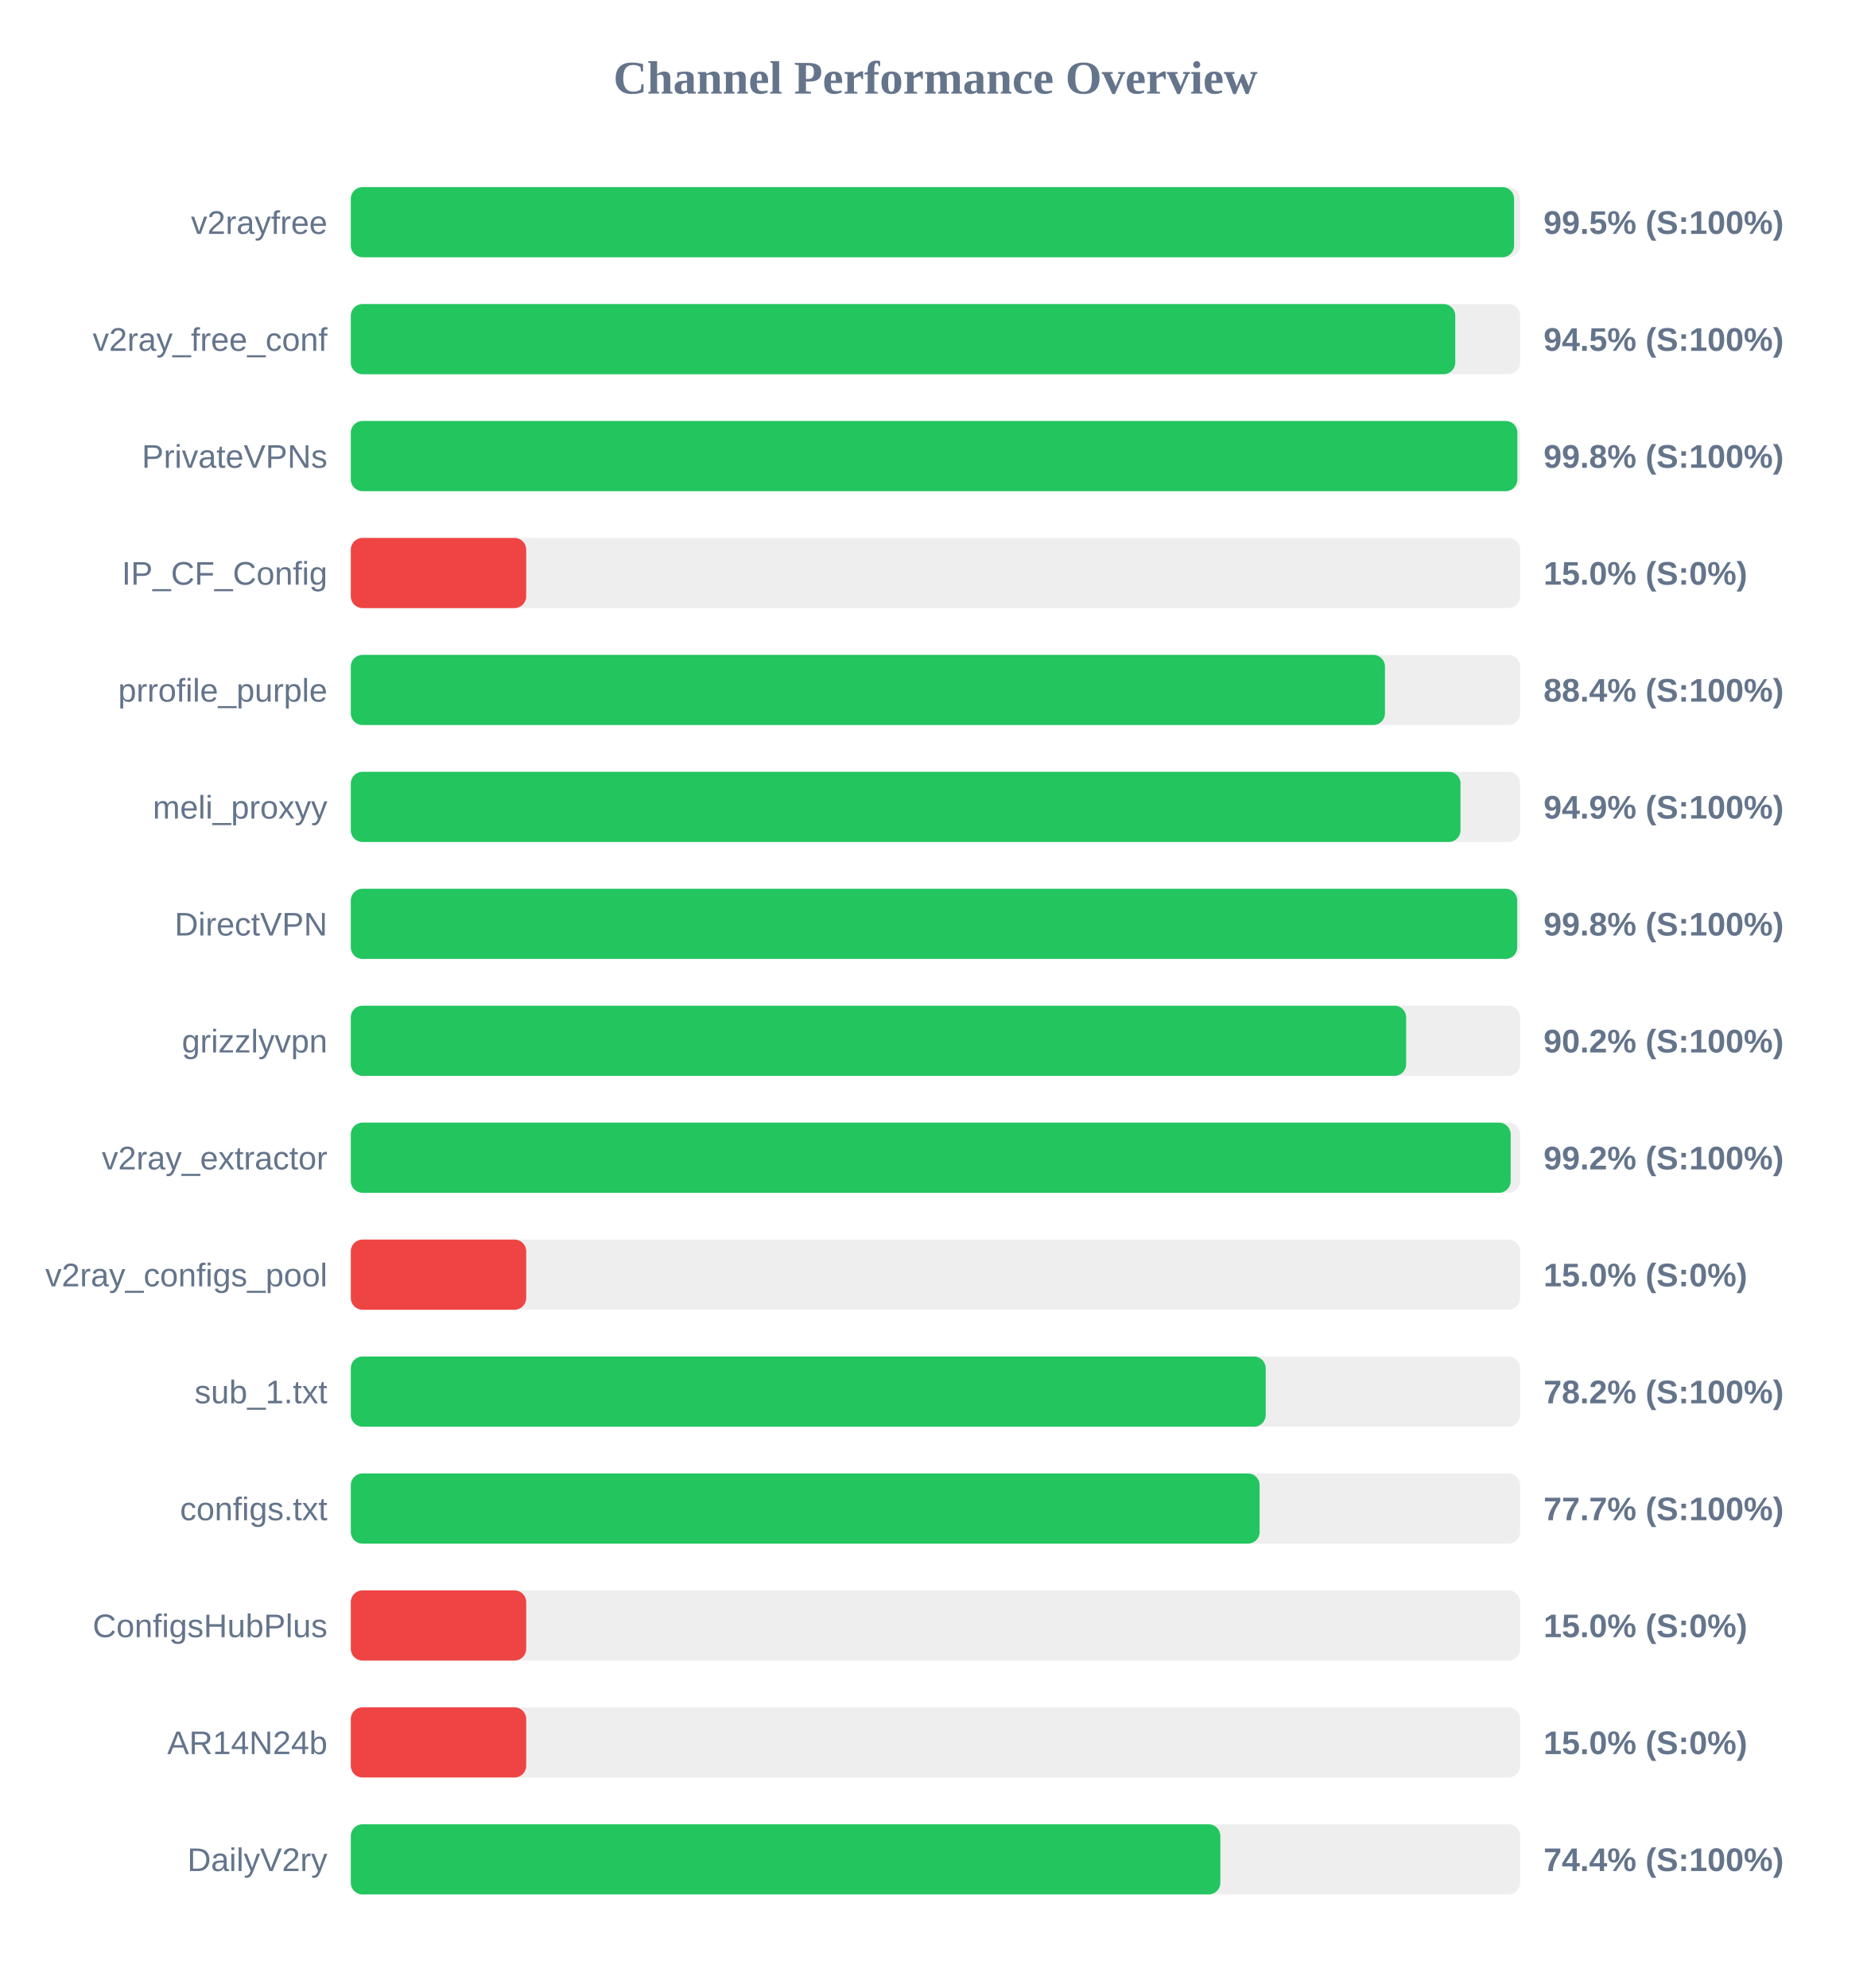
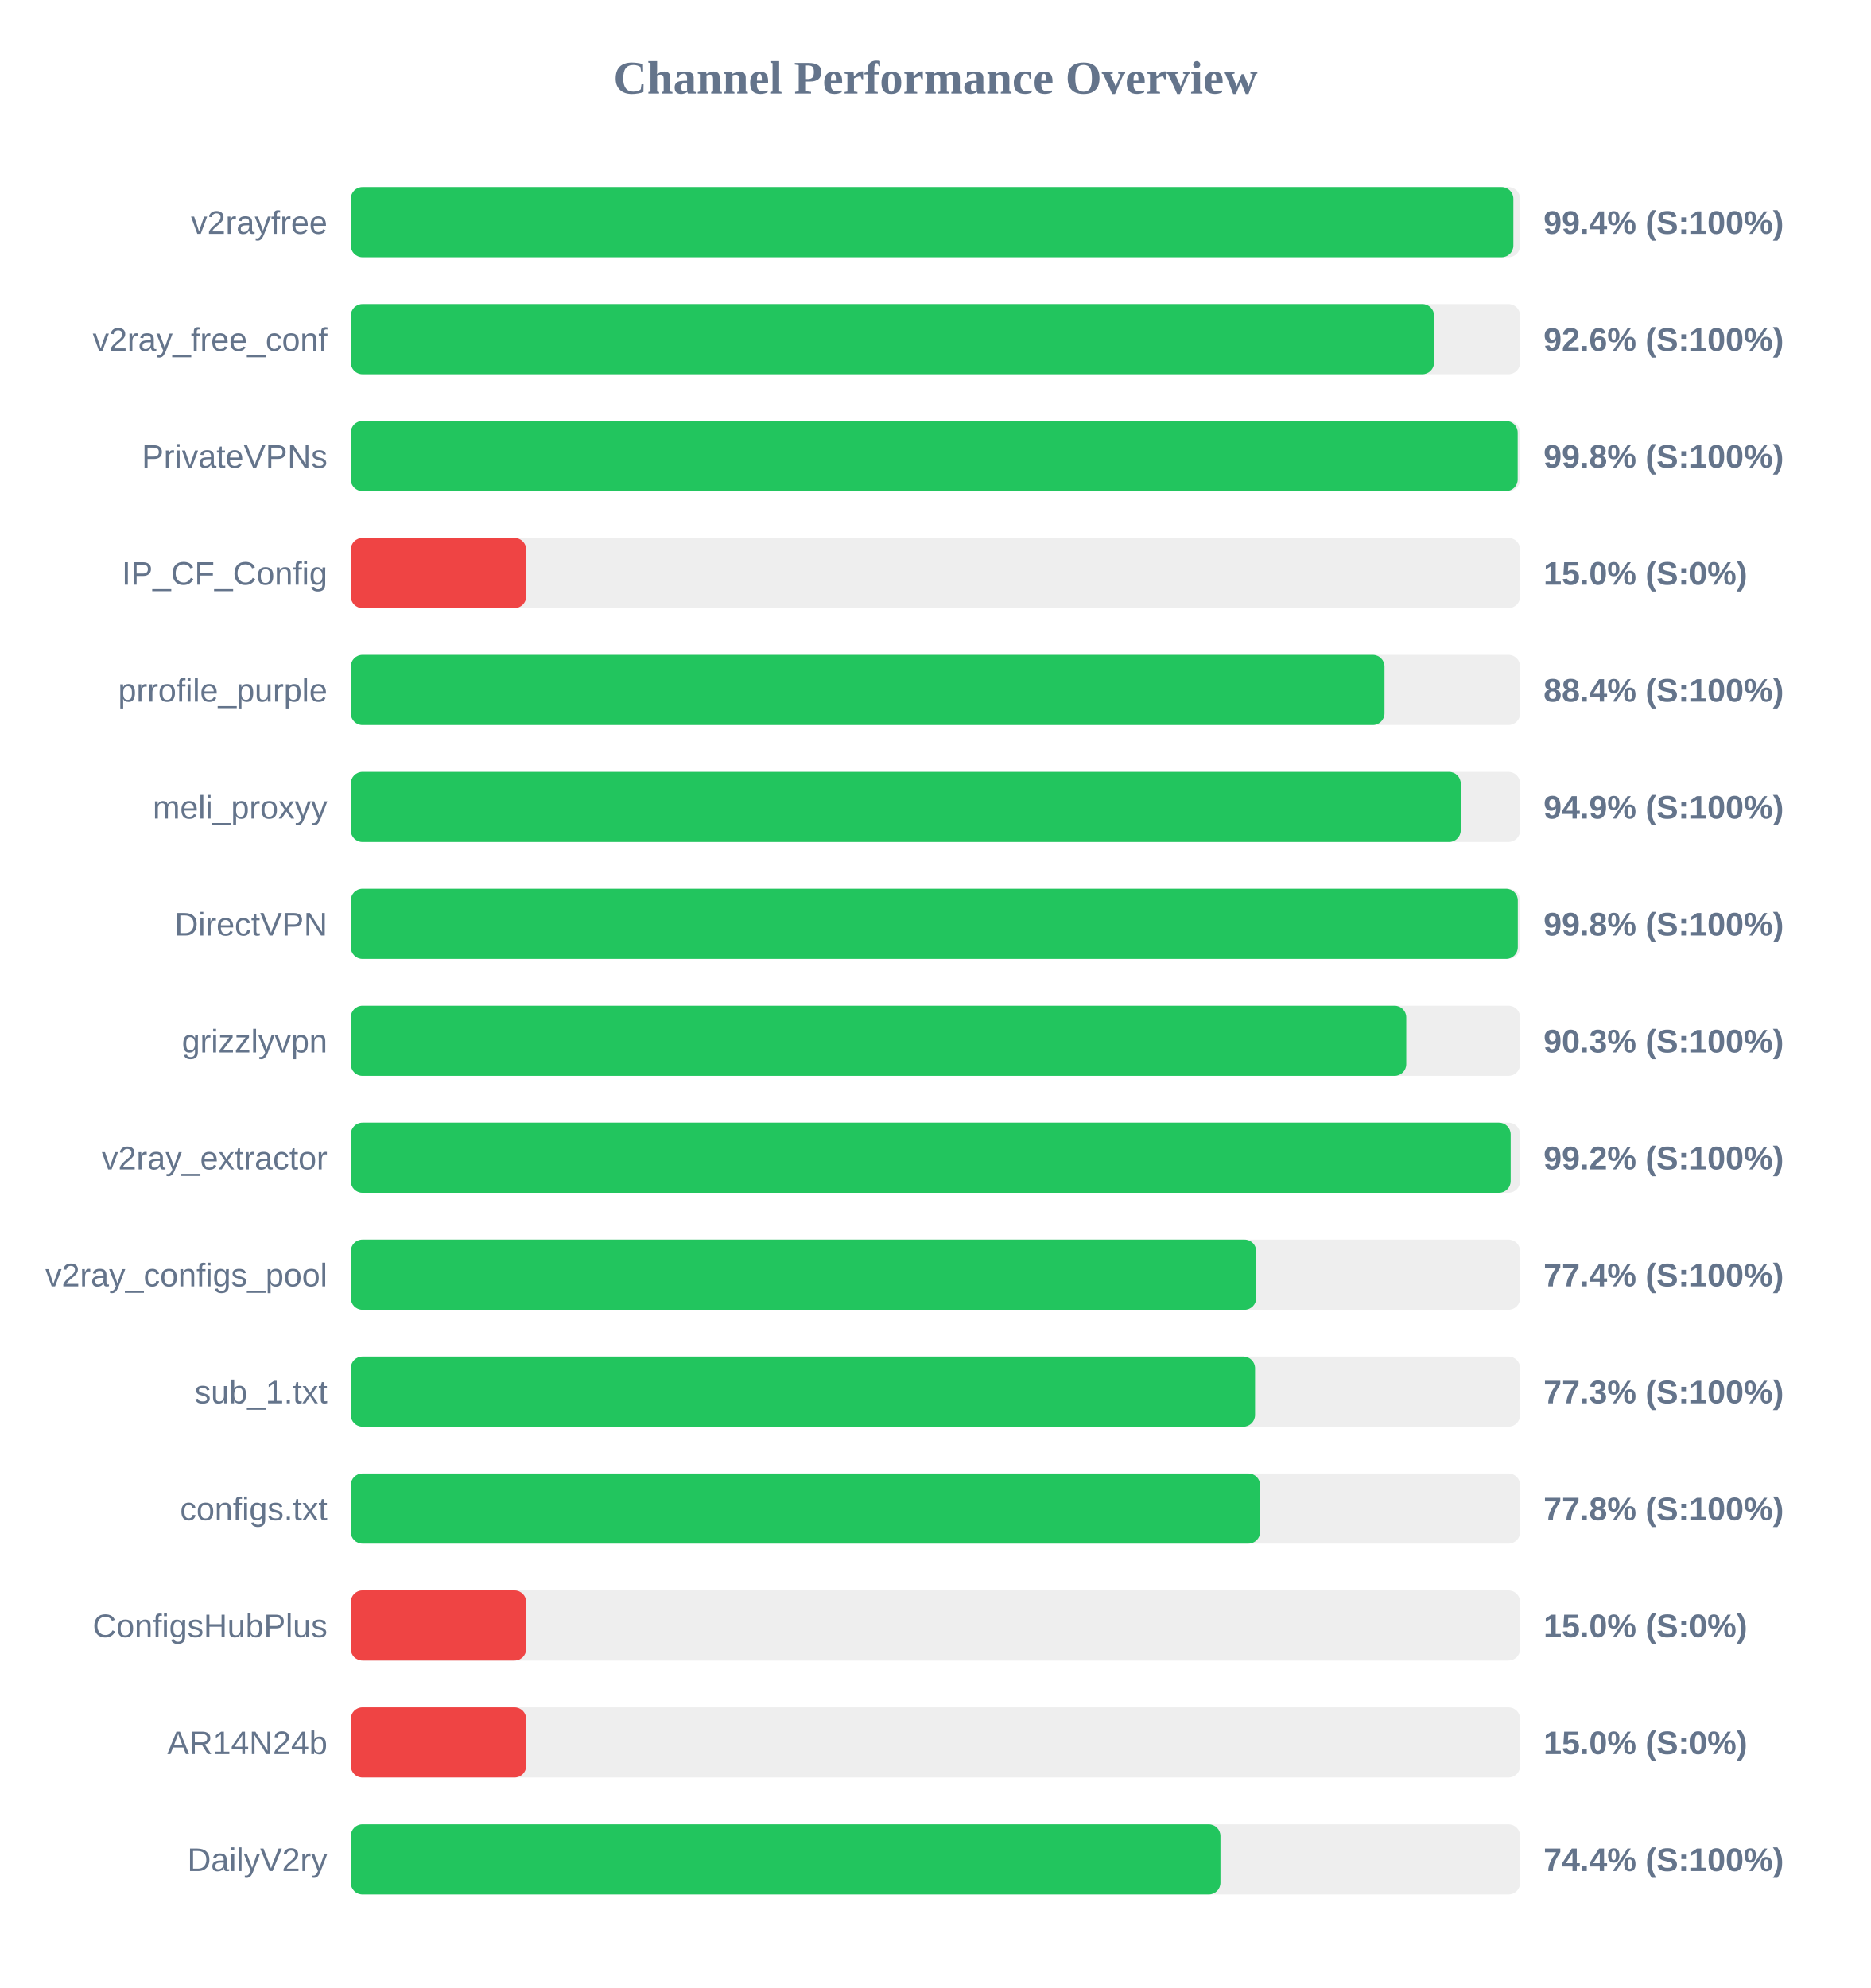
<svg xmlns="http://www.w3.org/2000/svg" width="800" height="850" version="1.1">
  <style>
        .row { font: 14px Arial; fill: #64748b; }
        .score { font: bold 14px Arial; fill: #64748b; }
    </style>
  <text x="400" y="40" text-anchor="middle" font-size="20px" font-weight="bold" fill="#64748b">Channel Performance Overview</text>
  <rect x="150" y="80" width="500" height="30" fill="#eee" rx="5" />
-   <rect x="150" y="80" width="497.4" height="30" fill="#22c55e" rx="5" />
+   <rect x="150" y="80" width="497.1" height="30" fill="#22c55e" rx="5" />
  <text x="140" y="100" text-anchor="end" class="row">v2rayfree</text>
-   <text x="660" y="100" text-anchor="start" class="score">99.5% (S:100%)</text>
+   <text x="660" y="100" text-anchor="start" class="score">99.4% (S:100%)</text>
  <rect x="150" y="130" width="500" height="30" fill="#eee" rx="5" />
-   <rect x="150" y="130" width="472.25" height="30" fill="#22c55e" rx="5" />
+   <rect x="150" y="130" width="463.2" height="30" fill="#22c55e" rx="5" />
  <text x="140" y="150" text-anchor="end" class="row">v2ray_free_conf</text>
-   <text x="660" y="150" text-anchor="start" class="score">94.5% (S:100%)</text>
+   <text x="660" y="150" text-anchor="start" class="score">92.6% (S:100%)</text>
  <rect x="150" y="180" width="500" height="30" fill="#eee" rx="5" />
-   <rect x="150" y="180" width="498.8" height="30" fill="#22c55e" rx="5" />
+   <rect x="150" y="180" width="498.95" height="30" fill="#22c55e" rx="5" />
  <text x="140" y="200" text-anchor="end" class="row">PrivateVPNs</text>
  <text x="660" y="200" text-anchor="start" class="score">99.8% (S:100%)</text>
  <rect x="150" y="230" width="500" height="30" fill="#eee" rx="5" />
  <rect x="150" y="230" width="75.0" height="30" fill="#ef4444" rx="5" />
  <text x="140" y="250" text-anchor="end" class="row">IP_CF_Config</text>
  <text x="660" y="250" text-anchor="start" class="score">15.0% (S:0%)</text>
  <rect x="150" y="280" width="500" height="30" fill="#eee" rx="5" />
-   <rect x="150" y="280" width="442.2" height="30" fill="#22c55e" rx="5" />
+   <rect x="150" y="280" width="442.0" height="30" fill="#22c55e" rx="5" />
  <text x="140" y="300" text-anchor="end" class="row">prrofile_purple</text>
  <text x="660" y="300" text-anchor="start" class="score">88.4% (S:100%)</text>
  <rect x="150" y="330" width="500" height="30" fill="#eee" rx="5" />
-   <rect x="150" y="330" width="474.5" height="30" fill="#22c55e" rx="5" />
+   <rect x="150" y="330" width="474.6" height="30" fill="#22c55e" rx="5" />
  <text x="140" y="350" text-anchor="end" class="row">meli_proxyy</text>
  <text x="660" y="350" text-anchor="start" class="score">94.9% (S:100%)</text>
  <rect x="150" y="380" width="500" height="30" fill="#eee" rx="5" />
-   <rect x="150" y="380" width="498.75" height="30" fill="#22c55e" rx="5" />
+   <rect x="150" y="380" width="499.0" height="30" fill="#22c55e" rx="5" />
  <text x="140" y="400" text-anchor="end" class="row">DirectVPN</text>
  <text x="660" y="400" text-anchor="start" class="score">99.8% (S:100%)</text>
  <rect x="150" y="430" width="500" height="30" fill="#eee" rx="5" />
-   <rect x="150" y="430" width="451.25" height="30" fill="#22c55e" rx="5" />
+   <rect x="150" y="430" width="451.3" height="30" fill="#22c55e" rx="5" />
  <text x="140" y="450" text-anchor="end" class="row">grizzlyvpn</text>
-   <text x="660" y="450" text-anchor="start" class="score">90.2% (S:100%)</text>
+   <text x="660" y="450" text-anchor="start" class="score">90.3% (S:100%)</text>
  <rect x="150" y="480" width="500" height="30" fill="#eee" rx="5" />
  <rect x="150" y="480" width="495.95" height="30" fill="#22c55e" rx="5" />
  <text x="140" y="500" text-anchor="end" class="row">v2ray_extractor</text>
  <text x="660" y="500" text-anchor="start" class="score">99.2% (S:100%)</text>
  <rect x="150" y="530" width="500" height="30" fill="#eee" rx="5" />
-   <rect x="150" y="530" width="75.0" height="30" fill="#ef4444" rx="5" />
+   <rect x="150" y="530" width="387.15" height="30" fill="#22c55e" rx="5" />
  <text x="140" y="550" text-anchor="end" class="row">v2ray_configs_pool</text>
-   <text x="660" y="550" text-anchor="start" class="score">15.0% (S:0%)</text>
+   <text x="660" y="550" text-anchor="start" class="score">77.4% (S:100%)</text>
  <rect x="150" y="580" width="500" height="30" fill="#eee" rx="5" />
-   <rect x="150" y="580" width="391.2" height="30" fill="#22c55e" rx="5" />
+   <rect x="150" y="580" width="386.65" height="30" fill="#22c55e" rx="5" />
  <text x="140" y="600" text-anchor="end" class="row">sub_1.txt</text>
-   <text x="660" y="600" text-anchor="start" class="score">78.2% (S:100%)</text>
+   <text x="660" y="600" text-anchor="start" class="score">77.3% (S:100%)</text>
  <rect x="150" y="630" width="500" height="30" fill="#eee" rx="5" />
-   <rect x="150" y="630" width="388.6" height="30" fill="#22c55e" rx="5" />
+   <rect x="150" y="630" width="388.8" height="30" fill="#22c55e" rx="5" />
  <text x="140" y="650" text-anchor="end" class="row">configs.txt</text>
-   <text x="660" y="650" text-anchor="start" class="score">77.7% (S:100%)</text>
+   <text x="660" y="650" text-anchor="start" class="score">77.8% (S:100%)</text>
  <rect x="150" y="680" width="500" height="30" fill="#eee" rx="5" />
  <rect x="150" y="680" width="75.0" height="30" fill="#ef4444" rx="5" />
  <text x="140" y="700" text-anchor="end" class="row">ConfigsHubPlus</text>
  <text x="660" y="700" text-anchor="start" class="score">15.0% (S:0%)</text>
  <rect x="150" y="730" width="500" height="30" fill="#eee" rx="5" />
  <rect x="150" y="730" width="75.0" height="30" fill="#ef4444" rx="5" />
  <text x="140" y="750" text-anchor="end" class="row">AR14N24b</text>
  <text x="660" y="750" text-anchor="start" class="score">15.0% (S:0%)</text>
  <rect x="150" y="780" width="500" height="30" fill="#eee" rx="5" />
-   <rect x="150" y="780" width="371.8" height="30" fill="#22c55e" rx="5" />
+   <rect x="150" y="780" width="371.85" height="30" fill="#22c55e" rx="5" />
  <text x="140" y="800" text-anchor="end" class="row">DailyV2ry</text>
  <text x="660" y="800" text-anchor="start" class="score">74.4% (S:100%)</text>
</svg>
